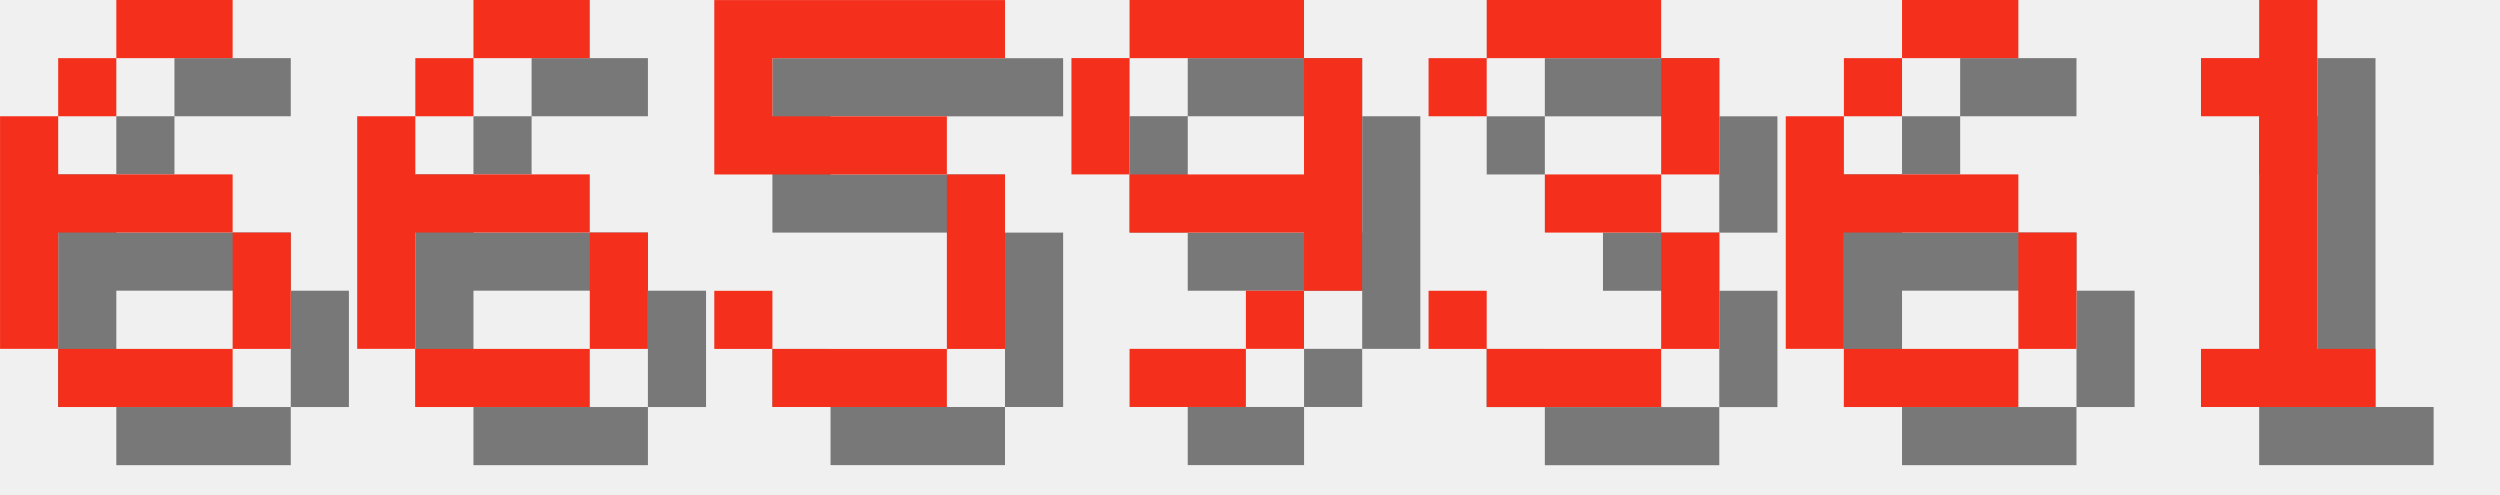
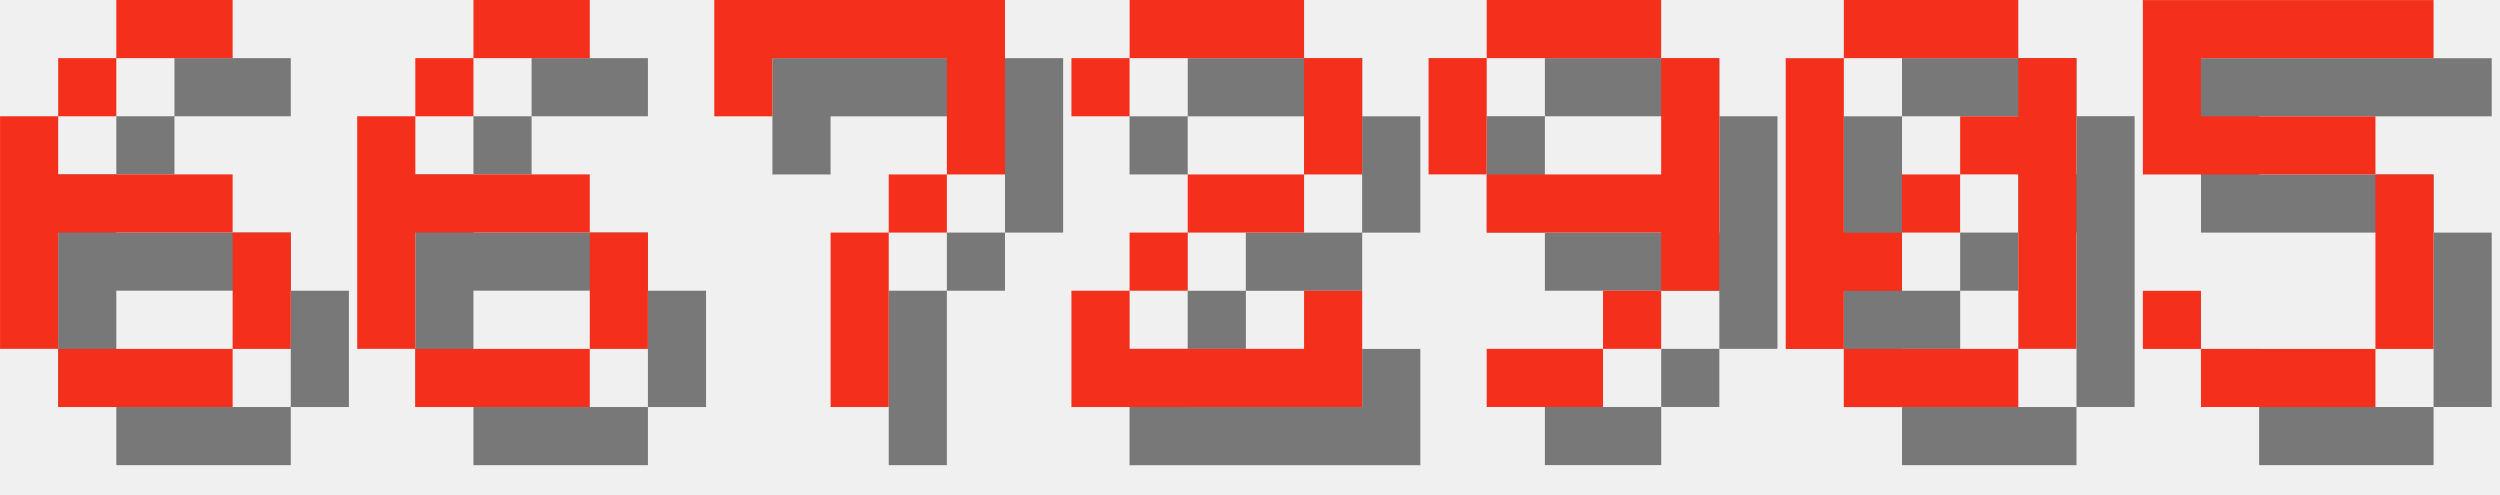
<svg xmlns="http://www.w3.org/2000/svg" version="1.1" width="182.0" height="36">
  <style>
        .text-foreground {
            fill: #F4301C;
        }
        .text-shadow {
            fill: #000000;
            fill-opacity: 0.5;
        }
    </style>
  <g class="digit" id="digit_6" transform="translate(0.0, 0), scale(4)">
    <path id="digit_6_shadow" class="text-shadow" d="m3.175 1.058v1.058h2.117v-1.058h-2.117zm0 1.058h-1.058v1.058h1.058v-1.058zm-1.058 1.058h-1.058v4.233h1.058v-2.117h3.175v-1.058h-3.175v-1.058zm3.175 2.117v2.117h1.058v-2.117h-1.058zm0 2.117h-3.175v1.058h3.175v-1.058z" fill-opacity=".5" style="paint-order:stroke fill markers" />
    <path id="digit_6_fg" class="text-foreground" d="m2.117 0v1.058h2.117v-1.058h-2.117zm0 1.058h-1.058v1.058h1.058v-1.058zm-1.058 1.058h-1.058v4.233h1.058v-2.117h3.175v-1.058h-3.175v-1.058zm3.175 2.117v2.117h1.058v-2.117h-1.058zm0 2.117h-3.175v1.058h3.175v-1.058z" fill="#fff" style="paint-order:stroke fill markers" />
  </g>
  <g class="digit" id="digit_6" transform="translate(26.0, 0), scale(4)">
    <path id="digit_6_shadow" class="text-shadow" d="m3.175 1.058v1.058h2.117v-1.058h-2.117zm0 1.058h-1.058v1.058h1.058v-1.058zm-1.058 1.058h-1.058v4.233h1.058v-2.117h3.175v-1.058h-3.175v-1.058zm3.175 2.117v2.117h1.058v-2.117h-1.058zm0 2.117h-3.175v1.058h3.175v-1.058z" fill-opacity=".5" style="paint-order:stroke fill markers" />
    <path id="digit_6_fg" class="text-foreground" d="m2.117 0v1.058h2.117v-1.058h-2.117zm0 1.058h-1.058v1.058h1.058v-1.058zm-1.058 1.058h-1.058v4.233h1.058v-2.117h3.175v-1.058h-3.175v-1.058zm3.175 2.117v2.117h1.058v-2.117h-1.058zm0 2.117h-3.175v1.058h3.175v-1.058z" fill="#fff" style="paint-order:stroke fill markers" />
  </g>
-   <g class="digit" id="digit_5" transform="translate(52.0, 0), scale(4)">
+   <g class="digit" id="digit_7" transform="translate(52.0, 0), scale(4)">
+     <path id="digit_7_shadow" class="text-shadow" d="m1.058 1.058 2e-6 2.117h1.058v-1.058h3.175v1.058l2e-7 1.058h-1.058v1.058h-1.058l4e-7 3.175 1.058 1e-7v-3.175h1.058v-1.058h1.058l5e-7 -1.058v-2.117z" fill-opacity=".5" style="paint-order:stroke fill markers" />
+     <path id="digit_7_fg" class="text-foreground" d="m0 0 2e-6 2.117h1.058v-1.058h3.175v1.058l2e-7 1.058h-1.058v1.058h-1.058l4e-7 3.175 1.058 1e-7v-3.175h1.058v-1.058h1.058l5e-7 -1.058v-2.117z" fill="#fff" style="paint-order:stroke fill markers" />
+   </g>
+   <g class="digit" id="digit_2" transform="translate(78.0, 0), scale(4)">
+     <path id="digit_2_shadow" class="text-shadow" d="m1.058 2.117v1.058h1.058v-1.058h3.175v2.117h-2.117v1.058h-1.058v1.058h-1.058v2.117h5.292v-2.117h-1.058v1.058h-3.175v-1.058h1.058v-1.058h2.117v-1.058h1.058v-2.117h-1.058v-1.058h-3.175v1.058h-1.058z" fill-opacity=".5" style="paint-order:stroke fill markers" />
+     <path id="digit_2_fg" class="text-foreground" d="m0 1.058v1.058h1.058v-1.058h3.175v2.117h-2.117v1.058h-1.058v1.058h-1.058v2.117h5.292v-2.117h-1.058v1.058h-3.175v-1.058h1.058v-1.058h2.117v-1.058h1.058v-2.117h-1.058v-1.058h-3.175v1.058h-1.058z" fill="#fff" style="paint-order:stroke fill markers" />
+   </g>
+   <g class="digit" id="digit_9" transform="translate(104.0, 0), scale(4)">
+     <path id="digit_9_shadow" class="text-shadow" d="m2.117 1.058v1.058h3.175v-1.058h-3.175zm3.175 1.058v2.117h-3.175v1.058h3.175v1.058h1.058v-4.233h-1.058zm0 4.233h-1.058v1.058h1.058v-1.058zm-1.058 1.058h-2.117v1.058h2.117v-1.058zm-2.117-3.175v-2.117h-1.058v2.117h1.058z" fill-opacity=".5" style="paint-order:stroke fill markers" />
+     <path id="digit_9_fg" class="text-foreground" d="m1.058 0v1.058h3.175v-1.058h-3.175zm3.175 1.058v2.117h-3.175v1.058h3.175v1.058h1.058v-4.233h-1.058zm0 4.233h-1.058v1.058h1.058v-1.058zm-1.058 1.058h-2.117v1.058h2.117v-1.058zm-2.117-3.175v-2.117h-1.058v2.117h1.058z" fill="#fff" style="paint-order:stroke fill markers" />
+   </g>
+   <g class="digit" id="digit_0" transform="translate(130.0, 0), scale(4)">
+     <path id="digit_0_shadow" class="text-shadow" d="m2.117 1.058v1.058h3.175v-1.058h-3.175zm3.175 1.058v1.058h-1.058v1.058h1.058v3.175h1.058v-5.292h-1.058zm0 5.292h-3.175v1.058h3.175v-1.058zm-3.175 0v-1.058h1.058v-1.058h-1.058v-3.175h-1.058v5.292h1.058zm1.058-2.117h1.058v-1.058h-1.058v1.058z" fill-opacity=".5" style="paint-order:stroke fill markers" />
+     <path id="digit_0_fg" class="text-foreground" d="m1.058 0v1.058h3.175v-1.058h-3.175zm3.175 1.058v1.058h-1.058v1.058h1.058v3.175h1.058v-5.292h-1.058zm0 5.292h-3.175v1.058h3.175v-1.058zm-3.175 0v-1.058h1.058v-1.058h-1.058v-3.175h-1.058v5.292h1.058zm1.058-2.117h1.058v-1.058h-1.058v1.058z" fill="#fff" style="paint-order:stroke fill markers" />
+   </g>
+   <g class="digit" id="digit_5" transform="translate(156.0, 0), scale(4)">
    <path id="digit_5_shadow" class="text-shadow" d="m1.058 1.058v3.175h4.233v3.175h-3.175v-1.058h-1.058v1.058h1.058v1.058h3.175v-1.058h1.058v-3.175h-1.058v-1.058h-3.175v-1.058h4.233v-1.058h-5.292z" fill-opacity=".5" style="paint-order:stroke fill markers" />
    <path id="digit_5_fg" class="text-foreground" d="m0 0v3.175h4.233v3.175h-3.175v-1.058h-1.058v1.058h1.058v1.058h3.175v-1.058h1.058v-3.175h-1.058v-1.058h-3.175v-1.058h4.233v-1.058h-5.292z" fill="#fff" style="paint-order:stroke fill markers" />
  </g>
-   <g class="digit" id="digit_9" transform="translate(78.0, 0), scale(4)">
-     <path id="digit_9_shadow" class="text-shadow" d="m2.117 1.058v1.058h3.175v-1.058h-3.175zm3.175 1.058v2.117h-3.175v1.058h3.175v1.058h1.058v-4.233h-1.058zm0 4.233h-1.058v1.058h1.058v-1.058zm-1.058 1.058h-2.117v1.058h2.117v-1.058zm-2.117-3.175v-2.117h-1.058v2.117h1.058z" fill-opacity=".5" style="paint-order:stroke fill markers" />
-     <path id="digit_9_fg" class="text-foreground" d="m1.058 0v1.058h3.175v-1.058h-3.175zm3.175 1.058v2.117h-3.175v1.058h3.175v1.058h1.058v-4.233h-1.058zm0 4.233h-1.058v1.058h1.058v-1.058zm-1.058 1.058h-2.117v1.058h2.117v-1.058zm-2.117-3.175v-2.117h-1.058v2.117h1.058z" fill="#fff" style="paint-order:stroke fill markers" />
-   </g>
-   <g class="digit" id="digit_3" transform="translate(104.0, 0), scale(4)">
-     <path id="digit_3_shadow" class="text-shadow" d="m1.058 2.117v1.058h1.058v-1.058h3.175v2.117h-2.117v1.058h2.117v2.117h-3.175v-1.058h-1.058v1.058h1.058v1.058h3.175v-1.058h1.058v-2.117h-1.058v-1.058h1.058v-2.117h-1.058v-1.058h-3.175v1.058h-1.058z" fill-opacity=".5" style="paint-order:stroke fill markers" />
-     <path id="digit_3_fg" class="text-foreground" d="m0 1.058v1.058h1.058v-1.058h3.175v2.117h-2.117v1.058h2.117v2.117h-3.175v-1.058h-1.058v1.058h1.058v1.058h3.175v-1.058h1.058v-2.117h-1.058v-1.058h1.058v-2.117h-1.058v-1.058h-3.175v1.058h-1.058z" fill="#fff" style="paint-order:stroke fill markers" />
-   </g>
-   <g class="digit" id="digit_6" transform="translate(130.0, 0), scale(4)">
-     <path id="digit_6_shadow" class="text-shadow" d="m3.175 1.058v1.058h2.117v-1.058h-2.117zm0 1.058h-1.058v1.058h1.058v-1.058zm-1.058 1.058h-1.058v4.233h1.058v-2.117h3.175v-1.058h-3.175v-1.058zm3.175 2.117v2.117h1.058v-2.117h-1.058zm0 2.117h-3.175v1.058h3.175v-1.058z" fill-opacity=".5" style="paint-order:stroke fill markers" />
-     <path id="digit_6_fg" class="text-foreground" d="m2.117 0v1.058h2.117v-1.058h-2.117zm0 1.058h-1.058v1.058h1.058v-1.058zm-1.058 1.058h-1.058v4.233h1.058v-2.117h3.175v-1.058h-3.175v-1.058zm3.175 2.117v2.117h1.058v-2.117h-1.058zm0 2.117h-3.175v1.058h3.175v-1.058z" fill="#fff" style="paint-order:stroke fill markers" />
-   </g>
-   <g class="digit" id="digit_1" transform="translate(156.0, 0), scale(4)">
-     <path id="digit_1_shadow" class="text-shadow" d="m2.117 2.117v1.058h1.058v4.233h-1.058v1.058h3.175v-1.058h-1.058v-6.35h-1.058v1.058h-1.058z" fill-opacity=".5" style="paint-order:stroke fill markers" />
-     <path id="digit_1_fg" class="text-foreground" d="m1.058 1.058v1.058h1.058v4.233h-1.058v1.058h3.175v-1.058h-1.058v-6.35h-1.058v1.058h-1.058z" fill="#fff" style="paint-order:stroke fill markers" />
-   </g>
</svg>
